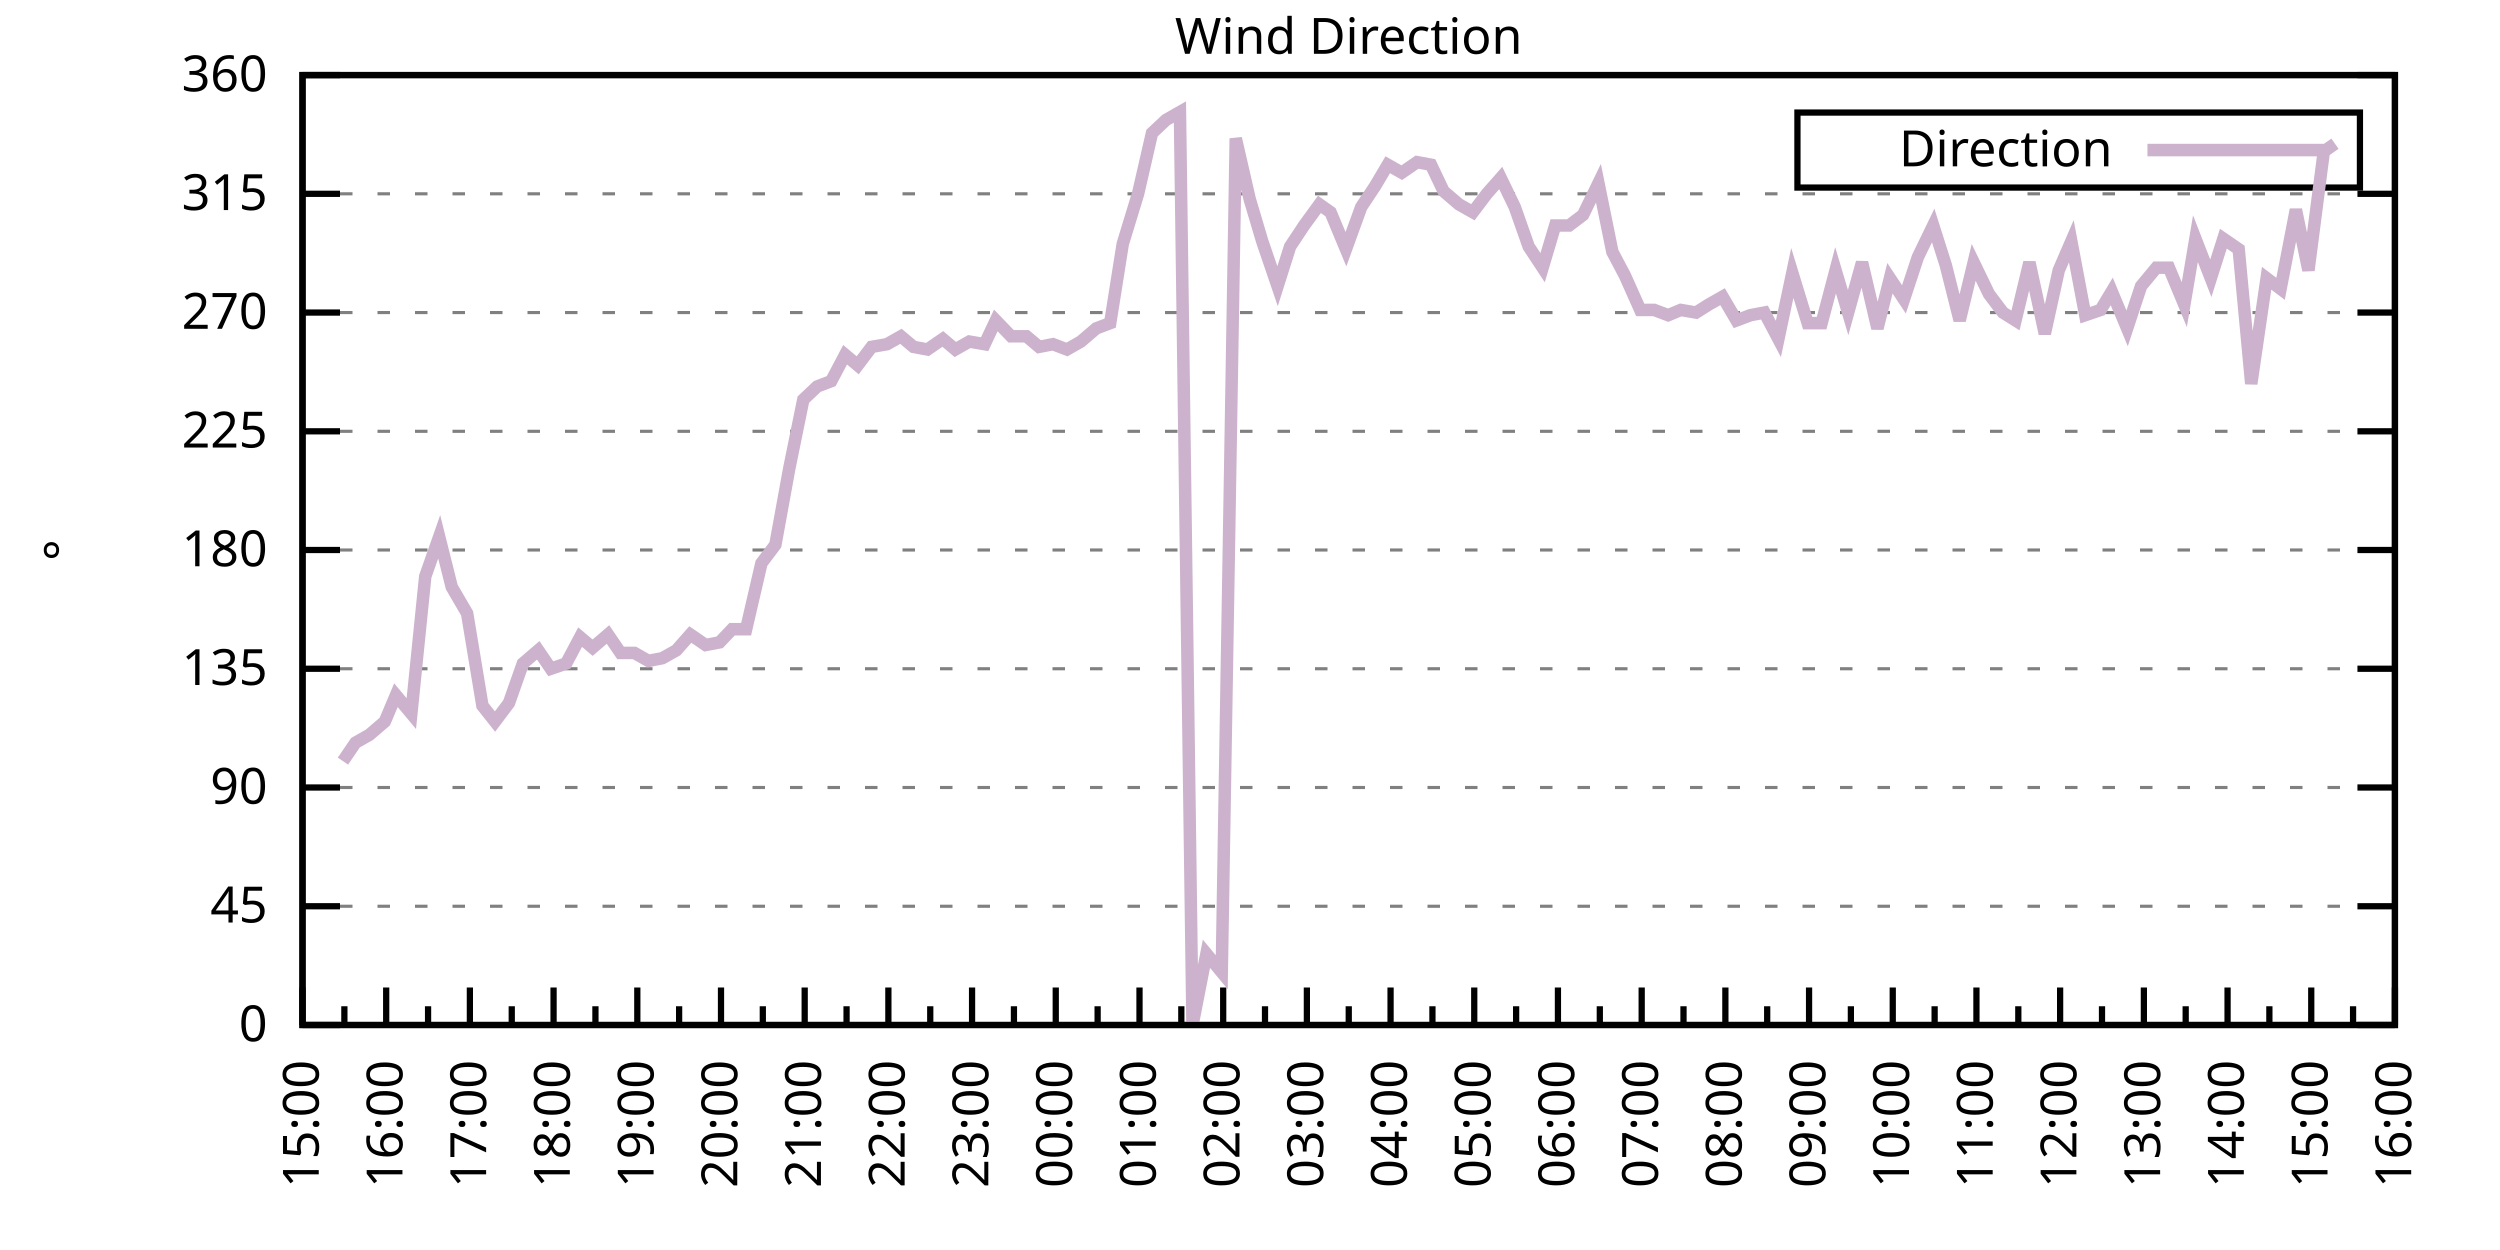
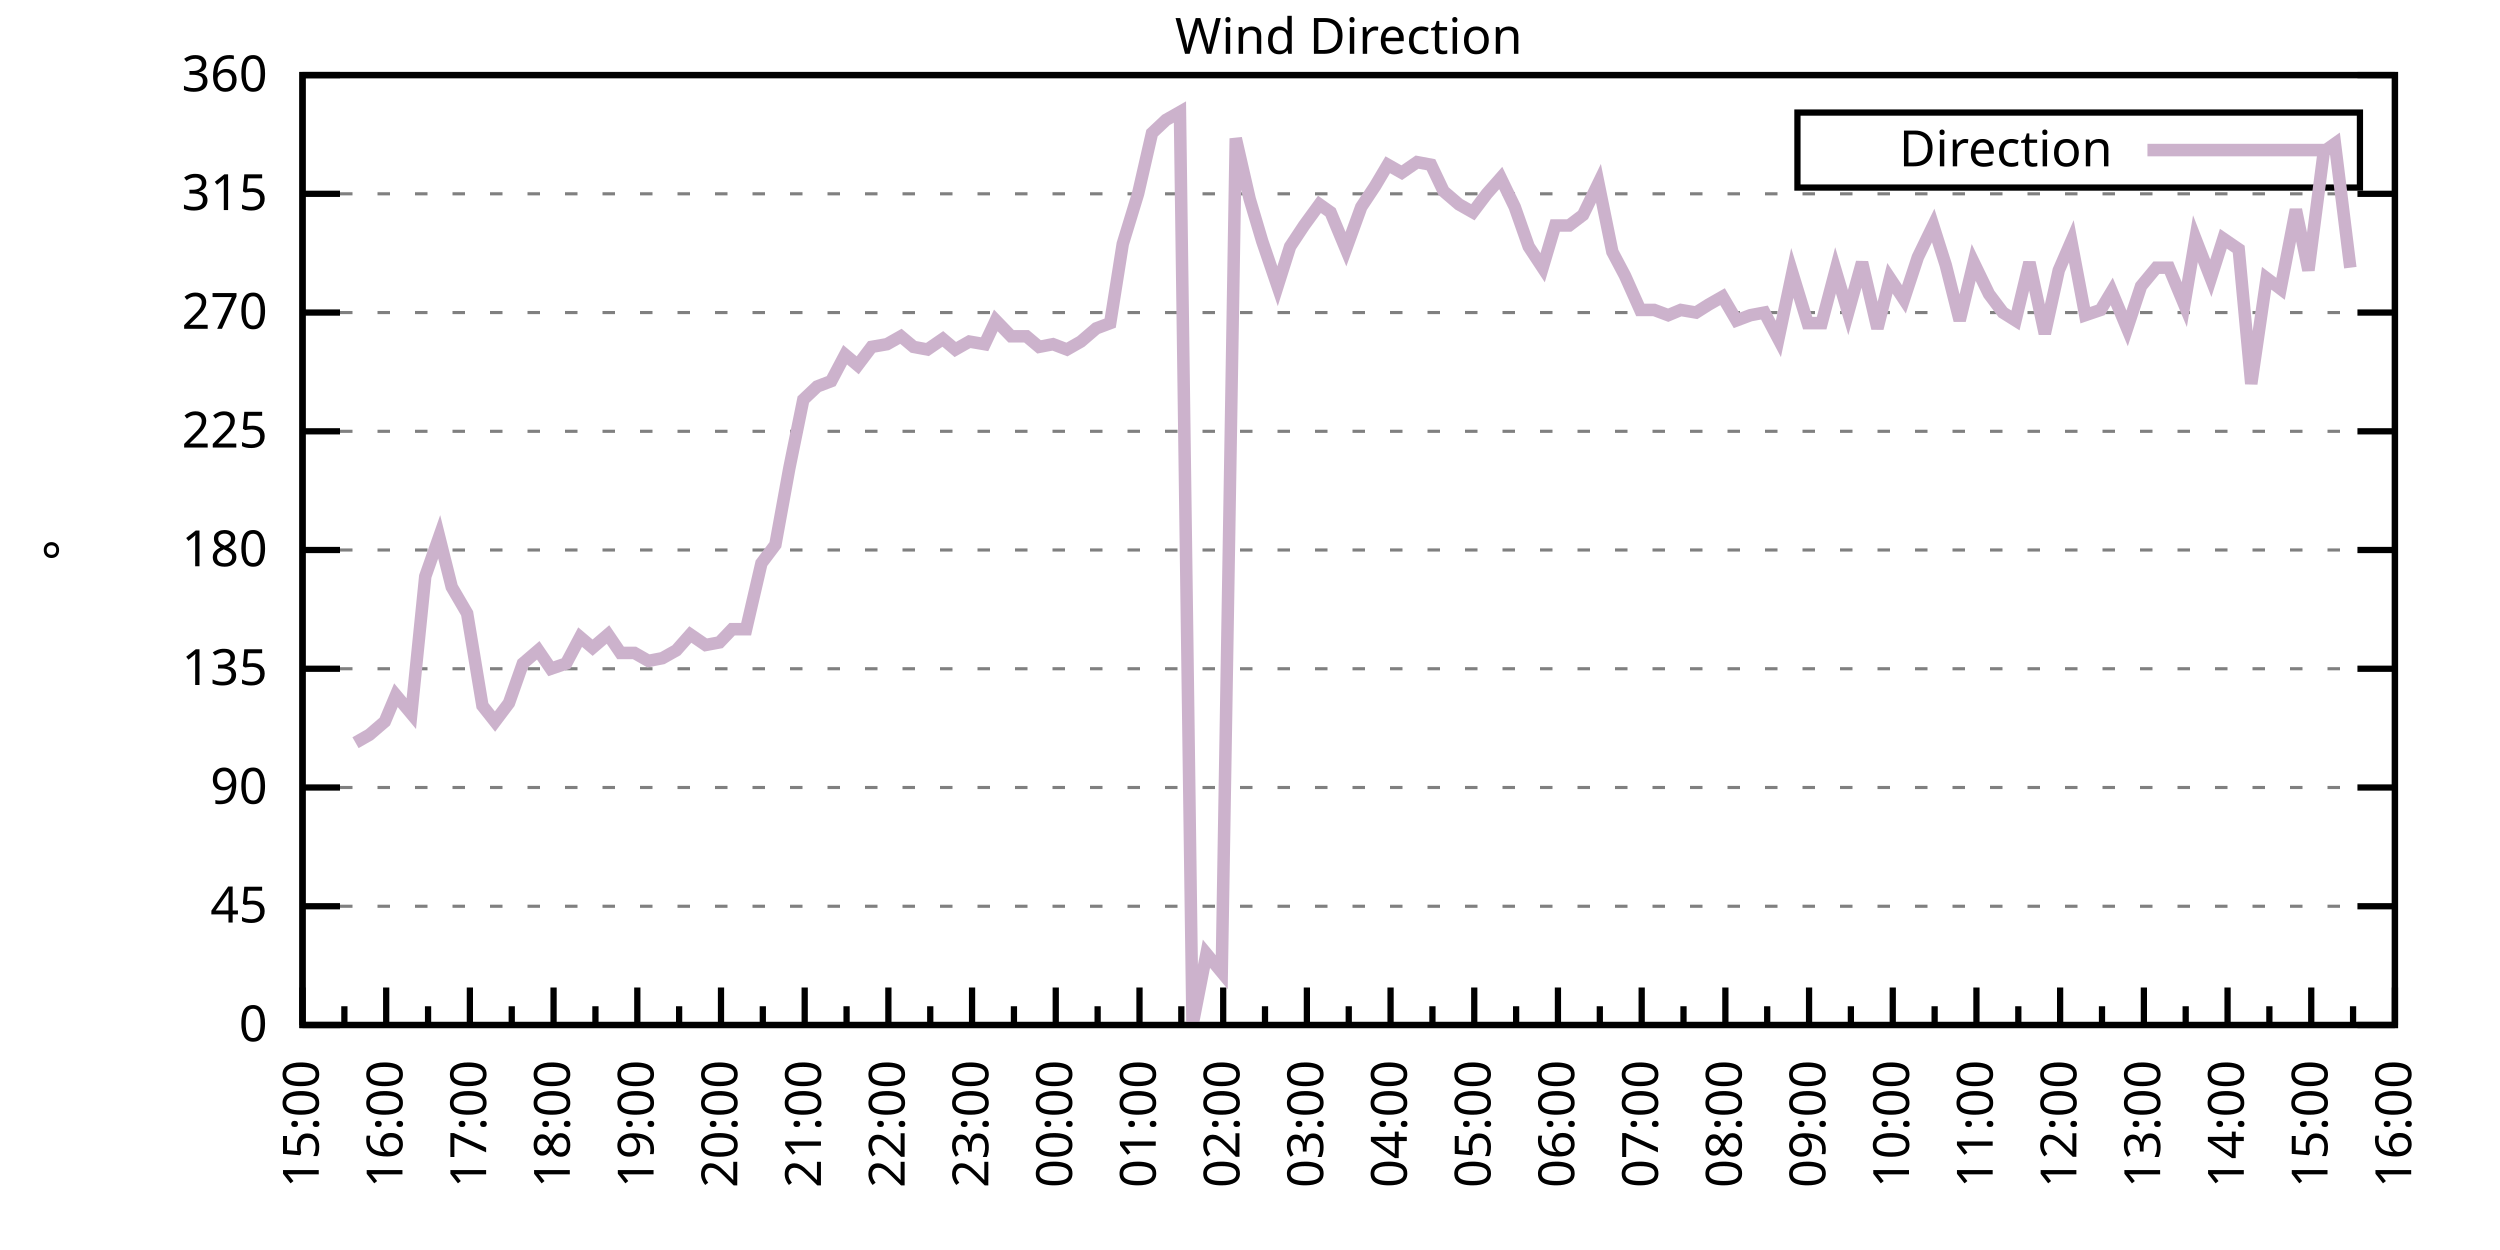
<svg xmlns="http://www.w3.org/2000/svg" xmlns:xlink="http://www.w3.org/1999/xlink" width="400" height="200" viewBox="0 0 400 200">
  <g id="gnuplot_canvas">
    <rect x="0" y="0" width="400" height="200" fill="none" />
    <defs>
      <circle id="gpDot" r="0.5" stroke-width="0.5" stroke="currentColor" />
      <path id="gpPt0" stroke-width="0.333" stroke="currentColor" d="M-1,0 h2 M0,-1 v2" />
      <path id="gpPt1" stroke-width="0.333" stroke="currentColor" d="M-1,-1 L1,1 M1,-1 L-1,1" />
      <path id="gpPt2" stroke-width="0.333" stroke="currentColor" d="M-1,0 L1,0 M0,-1 L0,1 M-1,-1 L1,1 M-1,1 L1,-1" />
      <rect id="gpPt3" stroke-width="0.333" stroke="currentColor" x="-1" y="-1" width="2" height="2" />
      <rect id="gpPt4" stroke-width="0.333" stroke="currentColor" fill="currentColor" x="-1" y="-1" width="2" height="2" />
      <circle id="gpPt5" stroke-width="0.333" stroke="currentColor" cx="0" cy="0" r="1" />
      <use xlink:href="#gpPt5" id="gpPt6" fill="currentColor" stroke="none" />
      <path id="gpPt7" stroke-width="0.333" stroke="currentColor" d="M0,-1.33 L-1.33,0.67 L1.33,0.67 z" />
      <use xlink:href="#gpPt7" id="gpPt8" fill="currentColor" stroke="none" />
      <use xlink:href="#gpPt7" id="gpPt9" stroke="currentColor" transform="rotate(180)" />
      <use xlink:href="#gpPt9" id="gpPt10" fill="currentColor" stroke="none" />
      <use xlink:href="#gpPt3" id="gpPt11" stroke="currentColor" transform="rotate(45)" />
      <use xlink:href="#gpPt11" id="gpPt12" fill="currentColor" stroke="none" />
      <path id="gpPt13" stroke-width="0.333" stroke="currentColor" d="M0,1.330 L1.265,0.411 L0.782,-1.067 L-0.782,-1.076 L-1.265,0.411 z" />
      <use xlink:href="#gpPt13" id="gpPt14" fill="currentColor" stroke="none" />
      <filter id="textbox" filterUnits="objectBoundingBox" x="0" y="0" height="1" width="1">
        <feFlood flood-color="white" flood-opacity="1" result="bgnd" />
        <feComposite in="SourceGraphic" in2="bgnd" operator="atop" />
      </filter>
      <filter id="greybox" filterUnits="objectBoundingBox" x="0" y="0" height="1" width="1">
        <feFlood flood-color="lightgrey" flood-opacity="1" result="grey" />
        <feComposite in="SourceGraphic" in2="grey" operator="atop" />
      </filter>
    </defs>
    <g fill="none" color="white" stroke="currentColor" stroke-width="1.00" stroke-linecap="butt" stroke-linejoin="miter">
</g>
    <g fill="none" color="black" stroke="currentColor" stroke-width="1.00" stroke-linecap="butt" stroke-linejoin="miter">
      <g stroke="none" shape-rendering="crispEdges">
        <polygon fill="rgb(255, 255, 255)" points="48.40,164.00 383.18,164.00 383.18,12.02 48.40,12.02 " />
      </g>
    </g>
    <g fill="none" color="black" stroke="currentColor" stroke-width="1.00" stroke-linecap="butt" stroke-linejoin="miter">
</g>
    <g fill="none" color="black" stroke="black" stroke-width="0.50" stroke-linecap="butt" stroke-linejoin="miter">
</g>
    <g fill="none" color="gray" stroke="currentColor" stroke-width="0.50" stroke-linecap="butt" stroke-linejoin="miter">
      <path stroke="gray" stroke-dasharray="2,4" class="gridline" d="M48.40,164.00 L383.19,164.00  " />
    </g>
    <g fill="none" color="gray" stroke="gray" stroke-width="1.00" stroke-linecap="butt" stroke-linejoin="miter">
</g>
    <g fill="none" color="black" stroke="currentColor" stroke-width="1.00" stroke-linecap="butt" stroke-linejoin="miter">
      <path stroke="black" d="M48.40,164.00 L54.40,164.00 M383.19,164.00 L377.19,164.00  " />
      <g transform="translate(42.80,166.60)" stroke="none" fill="black" font-family="Sans" font-size="8.00" text-anchor="end">
        <text>
          <tspan font-family="Sans"> 0</tspan>
        </text>
      </g>
    </g>
    <g fill="none" color="black" stroke="currentColor" stroke-width="1.00" stroke-linecap="butt" stroke-linejoin="miter">
</g>
    <g fill="none" color="black" stroke="black" stroke-width="0.50" stroke-linecap="butt" stroke-linejoin="miter">
</g>
    <g fill="none" color="gray" stroke="currentColor" stroke-width="0.50" stroke-linecap="butt" stroke-linejoin="miter">
      <path stroke="gray" stroke-dasharray="2,4" class="gridline" d="M48.40,145.00 L383.19,145.00  " />
    </g>
    <g fill="none" color="gray" stroke="gray" stroke-width="1.00" stroke-linecap="butt" stroke-linejoin="miter">
</g>
    <g fill="none" color="black" stroke="currentColor" stroke-width="1.00" stroke-linecap="butt" stroke-linejoin="miter">
      <path stroke="black" d="M48.40,145.00 L54.40,145.00 M383.19,145.00 L377.19,145.00  " />
      <g transform="translate(42.80,147.60)" stroke="none" fill="black" font-family="Sans" font-size="8.00" text-anchor="end">
        <text>
          <tspan font-family="Sans"> 45</tspan>
        </text>
      </g>
    </g>
    <g fill="none" color="black" stroke="currentColor" stroke-width="1.00" stroke-linecap="butt" stroke-linejoin="miter">
</g>
    <g fill="none" color="black" stroke="black" stroke-width="0.50" stroke-linecap="butt" stroke-linejoin="miter">
</g>
    <g fill="none" color="gray" stroke="currentColor" stroke-width="0.50" stroke-linecap="butt" stroke-linejoin="miter">
      <path stroke="gray" stroke-dasharray="2,4" class="gridline" d="M48.40,126.00 L383.19,126.00  " />
    </g>
    <g fill="none" color="gray" stroke="gray" stroke-width="1.00" stroke-linecap="butt" stroke-linejoin="miter">
</g>
    <g fill="none" color="black" stroke="currentColor" stroke-width="1.00" stroke-linecap="butt" stroke-linejoin="miter">
      <path stroke="black" d="M48.40,126.00 L54.40,126.00 M383.19,126.00 L377.19,126.00  " />
      <g transform="translate(42.80,128.60)" stroke="none" fill="black" font-family="Sans" font-size="8.00" text-anchor="end">
        <text>
          <tspan font-family="Sans"> 90</tspan>
        </text>
      </g>
    </g>
    <g fill="none" color="black" stroke="currentColor" stroke-width="1.00" stroke-linecap="butt" stroke-linejoin="miter">
</g>
    <g fill="none" color="black" stroke="black" stroke-width="0.50" stroke-linecap="butt" stroke-linejoin="miter">
</g>
    <g fill="none" color="gray" stroke="currentColor" stroke-width="0.50" stroke-linecap="butt" stroke-linejoin="miter">
      <path stroke="gray" stroke-dasharray="2,4" class="gridline" d="M48.40,107.00 L383.19,107.00  " />
    </g>
    <g fill="none" color="gray" stroke="gray" stroke-width="1.00" stroke-linecap="butt" stroke-linejoin="miter">
</g>
    <g fill="none" color="black" stroke="currentColor" stroke-width="1.00" stroke-linecap="butt" stroke-linejoin="miter">
      <path stroke="black" d="M48.40,107.00 L54.40,107.00 M383.19,107.00 L377.19,107.00  " />
      <g transform="translate(42.80,109.60)" stroke="none" fill="black" font-family="Sans" font-size="8.00" text-anchor="end">
        <text>
          <tspan font-family="Sans"> 135</tspan>
        </text>
      </g>
    </g>
    <g fill="none" color="black" stroke="currentColor" stroke-width="1.00" stroke-linecap="butt" stroke-linejoin="miter">
</g>
    <g fill="none" color="black" stroke="black" stroke-width="0.50" stroke-linecap="butt" stroke-linejoin="miter">
</g>
    <g fill="none" color="gray" stroke="currentColor" stroke-width="0.50" stroke-linecap="butt" stroke-linejoin="miter">
      <path stroke="gray" stroke-dasharray="2,4" class="gridline" d="M48.40,88.00 L383.19,88.00  " />
    </g>
    <g fill="none" color="gray" stroke="gray" stroke-width="1.00" stroke-linecap="butt" stroke-linejoin="miter">
</g>
    <g fill="none" color="black" stroke="currentColor" stroke-width="1.00" stroke-linecap="butt" stroke-linejoin="miter">
      <path stroke="black" d="M48.40,88.00 L54.40,88.00 M383.19,88.00 L377.19,88.00  " />
      <g transform="translate(42.80,90.60)" stroke="none" fill="black" font-family="Sans" font-size="8.00" text-anchor="end">
        <text>
          <tspan font-family="Sans"> 180</tspan>
        </text>
      </g>
    </g>
    <g fill="none" color="black" stroke="currentColor" stroke-width="1.00" stroke-linecap="butt" stroke-linejoin="miter">
</g>
    <g fill="none" color="black" stroke="black" stroke-width="0.50" stroke-linecap="butt" stroke-linejoin="miter">
</g>
    <g fill="none" color="gray" stroke="currentColor" stroke-width="0.50" stroke-linecap="butt" stroke-linejoin="miter">
      <path stroke="gray" stroke-dasharray="2,4" class="gridline" d="M48.40,69.01 L383.19,69.01  " />
    </g>
    <g fill="none" color="gray" stroke="gray" stroke-width="1.00" stroke-linecap="butt" stroke-linejoin="miter">
</g>
    <g fill="none" color="black" stroke="currentColor" stroke-width="1.00" stroke-linecap="butt" stroke-linejoin="miter">
      <path stroke="black" d="M48.40,69.01 L54.40,69.01 M383.19,69.01 L377.19,69.01  " />
      <g transform="translate(42.80,71.61)" stroke="none" fill="black" font-family="Sans" font-size="8.00" text-anchor="end">
        <text>
          <tspan font-family="Sans"> 225</tspan>
        </text>
      </g>
    </g>
    <g fill="none" color="black" stroke="currentColor" stroke-width="1.00" stroke-linecap="butt" stroke-linejoin="miter">
</g>
    <g fill="none" color="black" stroke="black" stroke-width="0.50" stroke-linecap="butt" stroke-linejoin="miter">
</g>
    <g fill="none" color="gray" stroke="currentColor" stroke-width="0.50" stroke-linecap="butt" stroke-linejoin="miter">
      <path stroke="gray" stroke-dasharray="2,4" class="gridline" d="M48.40,50.01 L383.19,50.01  " />
    </g>
    <g fill="none" color="gray" stroke="gray" stroke-width="1.00" stroke-linecap="butt" stroke-linejoin="miter">
</g>
    <g fill="none" color="black" stroke="currentColor" stroke-width="1.00" stroke-linecap="butt" stroke-linejoin="miter">
      <path stroke="black" d="M48.40,50.01 L54.40,50.01 M383.19,50.01 L377.19,50.01  " />
      <g transform="translate(42.80,52.61)" stroke="none" fill="black" font-family="Sans" font-size="8.00" text-anchor="end">
        <text>
          <tspan font-family="Sans"> 270</tspan>
        </text>
      </g>
    </g>
    <g fill="none" color="black" stroke="currentColor" stroke-width="1.00" stroke-linecap="butt" stroke-linejoin="miter">
</g>
    <g fill="none" color="black" stroke="black" stroke-width="0.50" stroke-linecap="butt" stroke-linejoin="miter">
</g>
    <g fill="none" color="gray" stroke="currentColor" stroke-width="0.50" stroke-linecap="butt" stroke-linejoin="miter">
      <path stroke="gray" stroke-dasharray="2,4" class="gridline" d="M48.40,31.01 L383.19,31.01  " />
    </g>
    <g fill="none" color="gray" stroke="gray" stroke-width="1.00" stroke-linecap="butt" stroke-linejoin="miter">
</g>
    <g fill="none" color="black" stroke="currentColor" stroke-width="1.00" stroke-linecap="butt" stroke-linejoin="miter">
      <path stroke="black" d="M48.40,31.01 L54.40,31.01 M383.19,31.01 L377.19,31.01  " />
      <g transform="translate(42.80,33.61)" stroke="none" fill="black" font-family="Sans" font-size="8.00" text-anchor="end">
        <text>
          <tspan font-family="Sans"> 315</tspan>
        </text>
      </g>
    </g>
    <g fill="none" color="black" stroke="currentColor" stroke-width="1.00" stroke-linecap="butt" stroke-linejoin="miter">
</g>
    <g fill="none" color="black" stroke="black" stroke-width="0.50" stroke-linecap="butt" stroke-linejoin="miter">
</g>
    <g fill="none" color="gray" stroke="currentColor" stroke-width="0.50" stroke-linecap="butt" stroke-linejoin="miter">
      <path stroke="gray" stroke-dasharray="2,4" class="gridline" d="M48.40,12.01 L383.19,12.01  " />
    </g>
    <g fill="none" color="gray" stroke="gray" stroke-width="1.00" stroke-linecap="butt" stroke-linejoin="miter">
</g>
    <g fill="none" color="black" stroke="currentColor" stroke-width="1.00" stroke-linecap="butt" stroke-linejoin="miter">
      <path stroke="black" d="M48.40,12.01 L54.40,12.01 M383.19,12.01 L377.19,12.01  " />
      <g transform="translate(42.80,14.61)" stroke="none" fill="black" font-family="Sans" font-size="8.00" text-anchor="end">
        <text>
          <tspan font-family="Sans"> 360</tspan>
        </text>
      </g>
    </g>
    <g fill="none" color="black" stroke="currentColor" stroke-width="1.00" stroke-linecap="butt" stroke-linejoin="miter">
      <path stroke="black" d="M48.40,164.00 L48.40,158.00  " />
      <g transform="translate(51.00,169.60) rotate(270)" stroke="none" fill="black" font-family="Sans" font-size="8.00" text-anchor="end">
        <text>
          <tspan font-family="Sans">15:00</tspan>
        </text>
      </g>
    </g>
    <g fill="none" color="black" stroke="currentColor" stroke-width="1.00" stroke-linecap="butt" stroke-linejoin="miter">
      <path stroke="black" d="M55.10,164.00 L55.10,161.00 M61.79,164.00 L61.79,158.00  " />
      <g transform="translate(64.39,169.60) rotate(270)" stroke="none" fill="black" font-family="Sans" font-size="8.00" text-anchor="end">
        <text>
          <tspan font-family="Sans">16:00</tspan>
        </text>
      </g>
    </g>
    <g fill="none" color="black" stroke="currentColor" stroke-width="1.00" stroke-linecap="butt" stroke-linejoin="miter">
      <path stroke="black" d="M68.49,164.00 L68.49,161.00 M75.18,164.00 L75.18,158.00  " />
      <g transform="translate(77.78,169.60) rotate(270)" stroke="none" fill="black" font-family="Sans" font-size="8.00" text-anchor="end">
        <text>
          <tspan font-family="Sans">17:00</tspan>
        </text>
      </g>
    </g>
    <g fill="none" color="black" stroke="currentColor" stroke-width="1.00" stroke-linecap="butt" stroke-linejoin="miter">
      <path stroke="black" d="M81.88,164.00 L81.88,161.00 M88.57,164.00 L88.57,158.00  " />
      <g transform="translate(91.17,169.60) rotate(270)" stroke="none" fill="black" font-family="Sans" font-size="8.00" text-anchor="end">
        <text>
          <tspan font-family="Sans">18:00</tspan>
        </text>
      </g>
    </g>
    <g fill="none" color="black" stroke="currentColor" stroke-width="1.00" stroke-linecap="butt" stroke-linejoin="miter">
      <path stroke="black" d="M95.27,164.00 L95.27,161.00 M101.97,164.00 L101.97,158.00  " />
      <g transform="translate(104.57,169.60) rotate(270)" stroke="none" fill="black" font-family="Sans" font-size="8.00" text-anchor="end">
        <text>
          <tspan font-family="Sans">19:00</tspan>
        </text>
      </g>
    </g>
    <g fill="none" color="black" stroke="currentColor" stroke-width="1.00" stroke-linecap="butt" stroke-linejoin="miter">
      <path stroke="black" d="M108.66,164.00 L108.66,161.00 M115.36,164.00 L115.36,158.00  " />
      <g transform="translate(117.96,169.60) rotate(270)" stroke="none" fill="black" font-family="Sans" font-size="8.00" text-anchor="end">
        <text>
          <tspan font-family="Sans">20:00</tspan>
        </text>
      </g>
    </g>
    <g fill="none" color="black" stroke="currentColor" stroke-width="1.00" stroke-linecap="butt" stroke-linejoin="miter">
      <path stroke="black" d="M122.05,164.00 L122.05,161.00 M128.75,164.00 L128.75,158.00  " />
      <g transform="translate(131.35,169.60) rotate(270)" stroke="none" fill="black" font-family="Sans" font-size="8.00" text-anchor="end">
        <text>
          <tspan font-family="Sans">21:00</tspan>
        </text>
      </g>
    </g>
    <g fill="none" color="black" stroke="currentColor" stroke-width="1.00" stroke-linecap="butt" stroke-linejoin="miter">
      <path stroke="black" d="M135.45,164.00 L135.45,161.00 M142.14,164.00 L142.14,158.00  " />
      <g transform="translate(144.74,169.60) rotate(270)" stroke="none" fill="black" font-family="Sans" font-size="8.00" text-anchor="end">
        <text>
          <tspan font-family="Sans">22:00</tspan>
        </text>
      </g>
    </g>
    <g fill="none" color="black" stroke="currentColor" stroke-width="1.00" stroke-linecap="butt" stroke-linejoin="miter">
      <path stroke="black" d="M148.84,164.00 L148.84,161.00 M155.53,164.00 L155.53,158.00  " />
      <g transform="translate(158.13,169.60) rotate(270)" stroke="none" fill="black" font-family="Sans" font-size="8.00" text-anchor="end">
        <text>
          <tspan font-family="Sans">23:00</tspan>
        </text>
      </g>
    </g>
    <g fill="none" color="black" stroke="currentColor" stroke-width="1.00" stroke-linecap="butt" stroke-linejoin="miter">
      <path stroke="black" d="M162.23,164.00 L162.23,161.00 M168.92,164.00 L168.92,158.00  " />
      <g transform="translate(171.52,169.60) rotate(270)" stroke="none" fill="black" font-family="Sans" font-size="8.00" text-anchor="end">
        <text>
          <tspan font-family="Sans">00:00</tspan>
        </text>
      </g>
    </g>
    <g fill="none" color="black" stroke="currentColor" stroke-width="1.00" stroke-linecap="butt" stroke-linejoin="miter">
      <path stroke="black" d="M175.62,164.00 L175.62,161.00 M182.32,164.00 L182.32,158.00  " />
      <g transform="translate(184.92,169.60) rotate(270)" stroke="none" fill="black" font-family="Sans" font-size="8.00" text-anchor="end">
        <text>
          <tspan font-family="Sans">01:00</tspan>
        </text>
      </g>
    </g>
    <g fill="none" color="black" stroke="currentColor" stroke-width="1.00" stroke-linecap="butt" stroke-linejoin="miter">
      <path stroke="black" d="M189.01,164.00 L189.01,161.00 M195.71,164.00 L195.71,158.00  " />
      <g transform="translate(198.31,169.60) rotate(270)" stroke="none" fill="black" font-family="Sans" font-size="8.00" text-anchor="end">
        <text>
          <tspan font-family="Sans">02:00</tspan>
        </text>
      </g>
    </g>
    <g fill="none" color="black" stroke="currentColor" stroke-width="1.00" stroke-linecap="butt" stroke-linejoin="miter">
      <path stroke="black" d="M202.40,164.00 L202.40,161.00 M209.10,164.00 L209.10,158.00  " />
      <g transform="translate(211.70,169.60) rotate(270)" stroke="none" fill="black" font-family="Sans" font-size="8.00" text-anchor="end">
        <text>
          <tspan font-family="Sans">03:00</tspan>
        </text>
      </g>
    </g>
    <g fill="none" color="black" stroke="currentColor" stroke-width="1.00" stroke-linecap="butt" stroke-linejoin="miter">
      <path stroke="black" d="M215.80,164.00 L215.80,161.00 M222.49,164.00 L222.49,158.00  " />
      <g transform="translate(225.09,169.60) rotate(270)" stroke="none" fill="black" font-family="Sans" font-size="8.00" text-anchor="end">
        <text>
          <tspan font-family="Sans">04:00</tspan>
        </text>
      </g>
    </g>
    <g fill="none" color="black" stroke="currentColor" stroke-width="1.00" stroke-linecap="butt" stroke-linejoin="miter">
      <path stroke="black" d="M229.19,164.00 L229.19,161.00 M235.88,164.00 L235.88,158.00  " />
      <g transform="translate(238.48,169.60) rotate(270)" stroke="none" fill="black" font-family="Sans" font-size="8.00" text-anchor="end">
        <text>
          <tspan font-family="Sans">05:00</tspan>
        </text>
      </g>
    </g>
    <g fill="none" color="black" stroke="currentColor" stroke-width="1.00" stroke-linecap="butt" stroke-linejoin="miter">
      <path stroke="black" d="M242.58,164.00 L242.58,161.00 M249.27,164.00 L249.27,158.00  " />
      <g transform="translate(251.87,169.60) rotate(270)" stroke="none" fill="black" font-family="Sans" font-size="8.00" text-anchor="end">
        <text>
          <tspan font-family="Sans">06:00</tspan>
        </text>
      </g>
    </g>
    <g fill="none" color="black" stroke="currentColor" stroke-width="1.00" stroke-linecap="butt" stroke-linejoin="miter">
      <path stroke="black" d="M255.97,164.00 L255.97,161.00 M262.67,164.00 L262.67,158.00  " />
      <g transform="translate(265.27,169.60) rotate(270)" stroke="none" fill="black" font-family="Sans" font-size="8.00" text-anchor="end">
        <text>
          <tspan font-family="Sans">07:00</tspan>
        </text>
      </g>
    </g>
    <g fill="none" color="black" stroke="currentColor" stroke-width="1.00" stroke-linecap="butt" stroke-linejoin="miter">
      <path stroke="black" d="M269.36,164.00 L269.36,161.00 M276.06,164.00 L276.06,158.00  " />
      <g transform="translate(278.66,169.60) rotate(270)" stroke="none" fill="black" font-family="Sans" font-size="8.00" text-anchor="end">
        <text>
          <tspan font-family="Sans">08:00</tspan>
        </text>
      </g>
    </g>
    <g fill="none" color="black" stroke="currentColor" stroke-width="1.00" stroke-linecap="butt" stroke-linejoin="miter">
      <path stroke="black" d="M282.75,164.00 L282.75,161.00 M289.45,164.00 L289.45,158.00  " />
      <g transform="translate(292.05,169.60) rotate(270)" stroke="none" fill="black" font-family="Sans" font-size="8.00" text-anchor="end">
        <text>
          <tspan font-family="Sans">09:00</tspan>
        </text>
      </g>
    </g>
    <g fill="none" color="black" stroke="currentColor" stroke-width="1.00" stroke-linecap="butt" stroke-linejoin="miter">
      <path stroke="black" d="M296.14,164.00 L296.14,161.00 M302.84,164.00 L302.84,158.00  " />
      <g transform="translate(305.44,169.60) rotate(270)" stroke="none" fill="black" font-family="Sans" font-size="8.00" text-anchor="end">
        <text>
          <tspan font-family="Sans">10:00</tspan>
        </text>
      </g>
    </g>
    <g fill="none" color="black" stroke="currentColor" stroke-width="1.00" stroke-linecap="butt" stroke-linejoin="miter">
      <path stroke="black" d="M309.54,164.00 L309.54,161.00 M316.23,164.00 L316.23,158.00  " />
      <g transform="translate(318.83,169.60) rotate(270)" stroke="none" fill="black" font-family="Sans" font-size="8.00" text-anchor="end">
        <text>
          <tspan font-family="Sans">11:00</tspan>
        </text>
      </g>
    </g>
    <g fill="none" color="black" stroke="currentColor" stroke-width="1.00" stroke-linecap="butt" stroke-linejoin="miter">
      <path stroke="black" d="M322.93,164.00 L322.93,161.00 M329.62,164.00 L329.62,158.00  " />
      <g transform="translate(332.22,169.60) rotate(270)" stroke="none" fill="black" font-family="Sans" font-size="8.00" text-anchor="end">
        <text>
          <tspan font-family="Sans">12:00</tspan>
        </text>
      </g>
    </g>
    <g fill="none" color="black" stroke="currentColor" stroke-width="1.00" stroke-linecap="butt" stroke-linejoin="miter">
      <path stroke="black" d="M336.32,164.00 L336.32,161.00 M343.02,164.00 L343.02,158.00  " />
      <g transform="translate(345.62,169.60) rotate(270)" stroke="none" fill="black" font-family="Sans" font-size="8.00" text-anchor="end">
        <text>
          <tspan font-family="Sans">13:00</tspan>
        </text>
      </g>
    </g>
    <g fill="none" color="black" stroke="currentColor" stroke-width="1.00" stroke-linecap="butt" stroke-linejoin="miter">
      <path stroke="black" d="M349.71,164.00 L349.71,161.00 M356.41,164.00 L356.41,158.00  " />
      <g transform="translate(359.01,169.60) rotate(270)" stroke="none" fill="black" font-family="Sans" font-size="8.00" text-anchor="end">
        <text>
          <tspan font-family="Sans">14:00</tspan>
        </text>
      </g>
    </g>
    <g fill="none" color="black" stroke="currentColor" stroke-width="1.00" stroke-linecap="butt" stroke-linejoin="miter">
      <path stroke="black" d="M363.10,164.00 L363.10,161.00 M369.80,164.00 L369.80,158.00  " />
      <g transform="translate(372.40,169.60) rotate(270)" stroke="none" fill="black" font-family="Sans" font-size="8.00" text-anchor="end">
        <text>
          <tspan font-family="Sans">15:00</tspan>
        </text>
      </g>
    </g>
    <g fill="none" color="black" stroke="currentColor" stroke-width="1.00" stroke-linecap="butt" stroke-linejoin="miter">
      <path stroke="black" d="M376.49,164.00 L376.49,161.00 M383.19,164.00 L383.19,158.00  " />
      <g transform="translate(385.79,169.60) rotate(270)" stroke="none" fill="black" font-family="Sans" font-size="8.00" text-anchor="end">
        <text>
          <tspan font-family="Sans">16:00</tspan>
        </text>
      </g>
    </g>
    <g fill="none" color="black" stroke="currentColor" stroke-width="1.00" stroke-linecap="butt" stroke-linejoin="miter">
</g>
    <g fill="none" color="black" stroke="currentColor" stroke-width="1.00" stroke-linecap="butt" stroke-linejoin="miter">
      <path stroke="black" d="M48.40,12.01 L48.40,164.00 L383.19,164.00 L383.19,12.01 L48.40,12.01 Z  " />
    </g>
    <g fill="none" color="black" stroke="currentColor" stroke-width="1.00" stroke-linecap="butt" stroke-linejoin="miter">
      <g transform="translate(12.80,88.01) rotate(270)" stroke="none" fill="black" font-family="Sans" font-size="8.00" text-anchor="middle">
        <text>
          <tspan font-family="Sans">°</tspan>
        </text>
      </g>
    </g>
    <g fill="none" color="black" stroke="currentColor" stroke-width="1.00" stroke-linecap="butt" stroke-linejoin="miter">
</g>
    <g fill="none" color="black" stroke="currentColor" stroke-width="1.00" stroke-linecap="butt" stroke-linejoin="miter">
      <path stroke="black" d="M287.59,30.01 L287.59,18.01 L377.59,18.01 L377.59,30.01 L287.59,30.01 Z  " />
    </g>
    <g id="Wind_direction_plot_1">
      <g fill="none" color="white" stroke="black" stroke-width="2.00" stroke-linecap="butt" stroke-linejoin="miter">
</g>
      <g fill="none" color="black" stroke="currentColor" stroke-width="2.00" stroke-linecap="butt" stroke-linejoin="miter">
        <g transform="translate(337.99,26.61)" stroke="none" fill="black" font-family="Sans" font-size="8.00" text-anchor="end">
          <text>
            <tspan font-family="Sans">Direction</tspan>
          </text>
        </g>
      </g>
      <g fill="none" color="black" stroke="currentColor" stroke-width="2.00" stroke-linecap="butt" stroke-linejoin="miter">
-         <path stroke="rgb(204, 178, 204)" d="M343.59,24.01 L371.99,24.01 M54.87,121.78 L56.88,118.83 L59.11,117.56 L61.57,115.45 L63.35,111.23 L65.81,114.18   L68.04,92.23 L70.27,85.89 L72.28,93.92 L74.74,98.14 L77.19,112.91 L79.20,115.45 L81.43,112.49 L83.66,106.16   L86.12,104.05 L88.13,107.00 L90.58,106.16 L92.82,101.94 L94.82,103.63 L97.28,101.52 L99.29,104.47 L101.52,104.47   L103.75,105.74 L105.98,105.31 L108.22,104.05 L110.45,101.52 L112.90,103.20 L115.13,102.78 L117.14,100.67 L119.38,100.67   L121.83,90.12 L124.06,87.16 L126.29,74.92 L128.53,63.94 L130.76,61.83 L132.99,60.98 L135.22,56.76 L137.23,58.45   L139.46,55.50 L141.92,55.07 L144.15,53.81 L146.16,55.50 L148.39,55.92 L150.85,54.23 L152.85,55.92 L155.09,54.65   L157.54,55.07 L159.33,51.27 L161.78,53.81 L164.24,53.81 L166.25,55.50 L168.48,55.07 L170.71,55.92 L172.94,54.65   L175.40,52.54 L177.63,51.70 L179.64,39.03 L182.09,31.01 L184.32,21.30 L186.56,19.19 L188.79,17.92 L190.80,164.00   L193.03,152.60 L195.48,155.56 L197.72,22.14 L199.95,31.85 L201.96,38.61 L204.41,45.79 L206.42,39.45 L208.65,36.08   L211.11,32.70 L212.89,33.96 L215.35,39.87 L217.80,33.12 L220.04,29.74 L222.04,26.36 L224.28,27.63 L226.73,25.94   L228.96,26.36 L230.97,30.59 L233.43,32.70 L235.66,33.96 L237.89,31.01 L240.12,28.48 L242.36,33.12 L244.59,39.45   L246.82,42.83 L248.83,36.08 L251.06,36.08 L253.29,34.39 L255.75,29.32 L257.98,40.30 L259.99,44.10 L262.44,49.59   L264.67,49.59 L266.91,50.43 L268.92,49.59 L271.37,50.01 L273.38,48.74 L275.61,47.47 L277.84,51.27 L280.07,50.43   L282.31,50.01 L284.54,54.23 L286.77,43.67 L289.23,51.70 L291.46,51.70 L293.69,43.25 L295.70,50.01 L297.93,41.99   L300.39,52.54 L302.39,44.52 L304.63,47.90 L306.86,41.14 L309.31,36.08 L311.32,42.41 L313.55,51.27 L315.79,41.99   L318.24,47.05 L320.47,50.01 L322.48,51.27 L324.71,41.99 L327.17,53.39 L329.40,43.25 L331.41,38.61 L333.64,50.43   L336.10,49.59 L337.88,46.63 L340.34,52.54 L342.57,45.79 L345.02,42.83 L347.03,42.83 L349.49,48.74 L351.27,38.19   L353.73,44.52 L355.74,38.19 L358.19,39.87 L360.20,61.41 L362.66,44.52 L364.89,46.21 L367.34,33.54 L369.35,43.25   L371.81,24.25 L373.59,22.99  " />
+         <path stroke="rgb(204, 178, 204)" d="M343.59,24.01 L371.99,24.01 M56.88,118.83 L59.11,117.56 L61.57,115.45 L63.35,111.23 L65.81,114.18 L68.04,92.23   L70.27,85.89 L72.28,93.92 L74.74,98.14 L77.19,112.91 L79.20,115.45 L81.43,112.49 L83.66,106.16 L86.12,104.05   L88.13,107.00 L90.58,106.16 L92.82,101.94 L94.82,103.63 L97.28,101.52 L99.29,104.47 L101.52,104.47 L103.75,105.74   L105.98,105.31 L108.22,104.05 L110.45,101.52 L112.90,103.20 L115.13,102.78 L117.14,100.67 L119.38,100.67 L121.83,90.12   L124.06,87.16 L126.29,74.92 L128.53,63.94 L130.76,61.83 L132.99,60.98 L135.22,56.76 L137.23,58.45 L139.46,55.50   L141.92,55.07 L144.15,53.81 L146.16,55.50 L148.39,55.92 L150.85,54.23 L152.85,55.92 L155.09,54.65 L157.54,55.07   L159.33,51.27 L161.78,53.81 L164.24,53.81 L166.25,55.50 L168.48,55.07 L170.71,55.92 L172.94,54.65 L175.40,52.54   L177.63,51.70 L179.64,39.03 L182.09,31.01 L184.32,21.30 L186.56,19.19 L188.79,17.92 L190.80,164.00 L193.03,152.60   L195.48,155.56 L197.72,22.14 L199.95,31.85 L201.96,38.61 L204.41,45.79 L206.42,39.45 L208.65,36.08 L211.11,32.70   L212.89,33.96 L215.35,39.87 L217.80,33.12 L220.04,29.74 L222.04,26.36 L224.28,27.63 L226.73,25.94 L228.96,26.36   L230.97,30.59 L233.43,32.70 L235.66,33.96 L237.89,31.01 L240.12,28.48 L242.36,33.12 L244.59,39.45 L246.82,42.83   L248.83,36.08 L251.06,36.08 L253.29,34.39 L255.75,29.32 L257.98,40.30 L259.99,44.10 L262.44,49.59 L264.67,49.59   L266.91,50.43 L268.92,49.59 L271.37,50.01 L273.38,48.74 L275.61,47.47 L277.84,51.27 L280.07,50.43 L282.31,50.01   L284.54,54.23 L286.77,43.67 L289.23,51.70 L291.46,51.70 L293.69,43.25 L295.70,50.01 L297.93,41.99 L300.39,52.54   L302.39,44.52 L304.63,47.90 L306.86,41.14 L309.31,36.08 L311.32,42.41 L313.55,51.27 L315.79,41.99 L318.24,47.05   L320.47,50.01 L322.48,51.27 L324.71,41.99 L327.17,53.39 L329.40,43.25 L331.41,38.61 L333.64,50.43 L336.10,49.59   L337.88,46.63 L340.34,52.54 L342.57,45.79 L345.02,42.83 L347.03,42.83 L349.49,48.74 L351.27,38.19 L353.73,44.52   L355.74,38.19 L358.19,39.87 L360.20,61.41 L362.66,44.52 L364.89,46.21 L367.34,33.54 L369.35,43.25 L371.81,24.25   L373.59,22.99 L376.05,42.83  " />
      </g>
    </g>
    <g fill="none" color="black" stroke="currentColor" stroke-width="2.00" stroke-linecap="butt" stroke-linejoin="miter">
</g>
    <g fill="none" color="black" stroke="black" stroke-width="1.00" stroke-linecap="butt" stroke-linejoin="miter">
</g>
    <g fill="none" color="black" stroke="currentColor" stroke-width="1.00" stroke-linecap="butt" stroke-linejoin="miter">
      <path stroke="black" d="M48.40,12.01 L48.40,164.00 L383.19,164.00 L383.19,12.01 L48.40,12.01 Z  " />
    </g>
    <g fill="none" color="black" stroke="currentColor" stroke-width="1.00" stroke-linecap="butt" stroke-linejoin="miter">
      <g transform="translate(215.79,8.61)" stroke="none" fill="black" font-family="Sans" font-size="8.00" text-anchor="middle">
        <text>
          <tspan font-family="Sans">Wind Direction</tspan>
        </text>
      </g>
    </g>
    <g fill="none" color="black" stroke="currentColor" stroke-width="1.00" stroke-linecap="butt" stroke-linejoin="miter">
</g>
  </g>
</svg>
